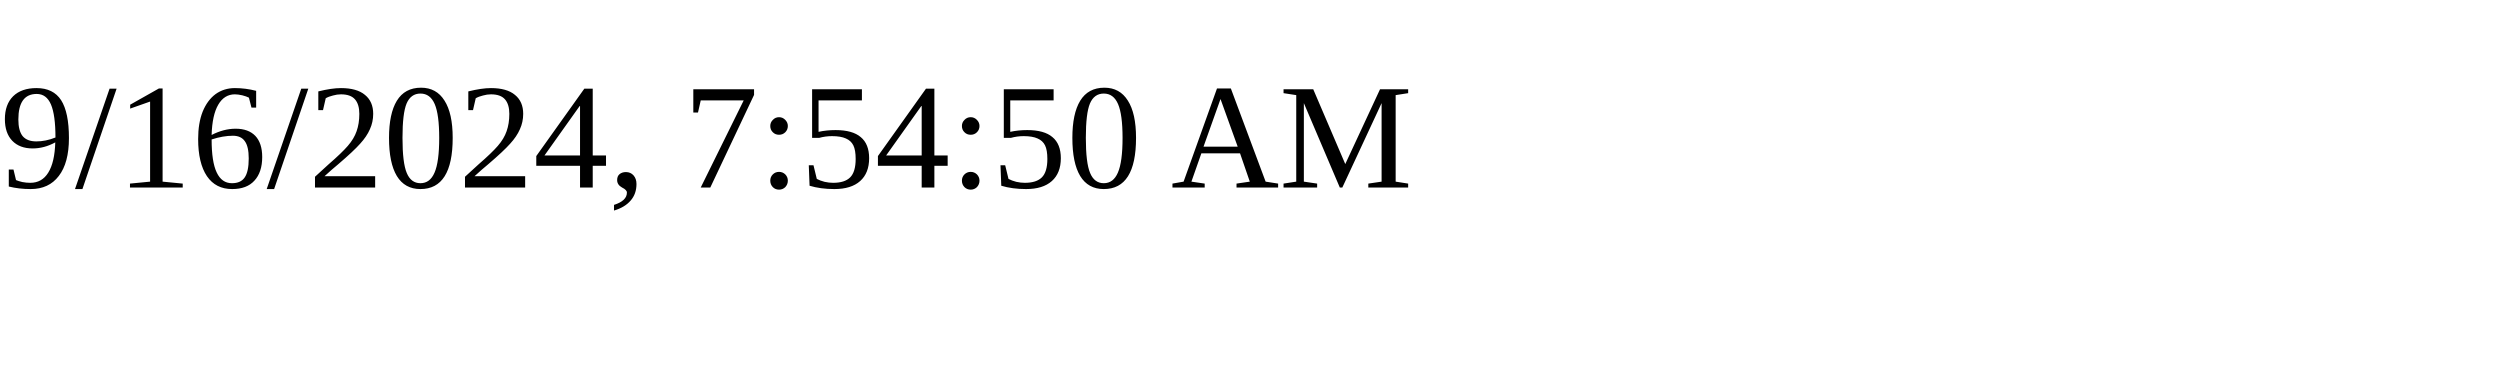
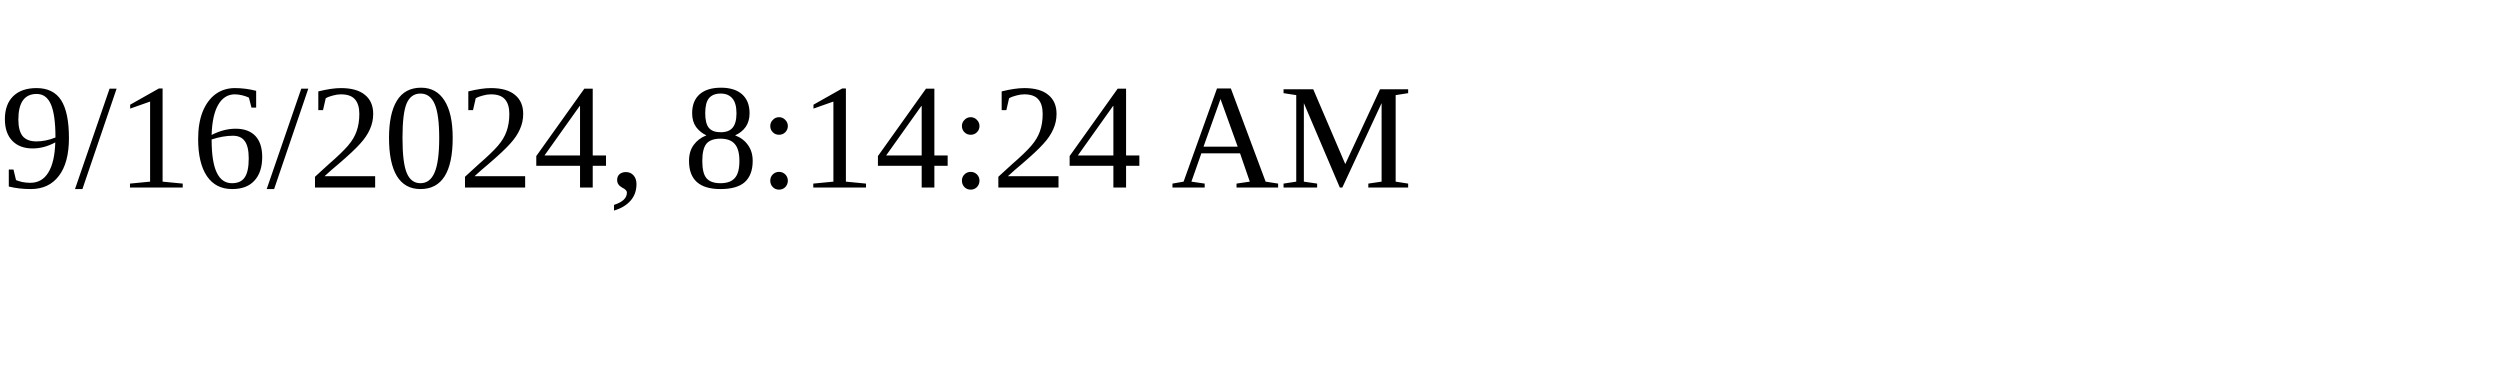
<svg xmlns="http://www.w3.org/2000/svg" height="30" width="200">
-   <text x="0" y="15">9/16/2024, 7:54:50 AM</text>
+   <text x="0" y="15">9/16/2024, 8:14:24 AM</text>
</svg>
